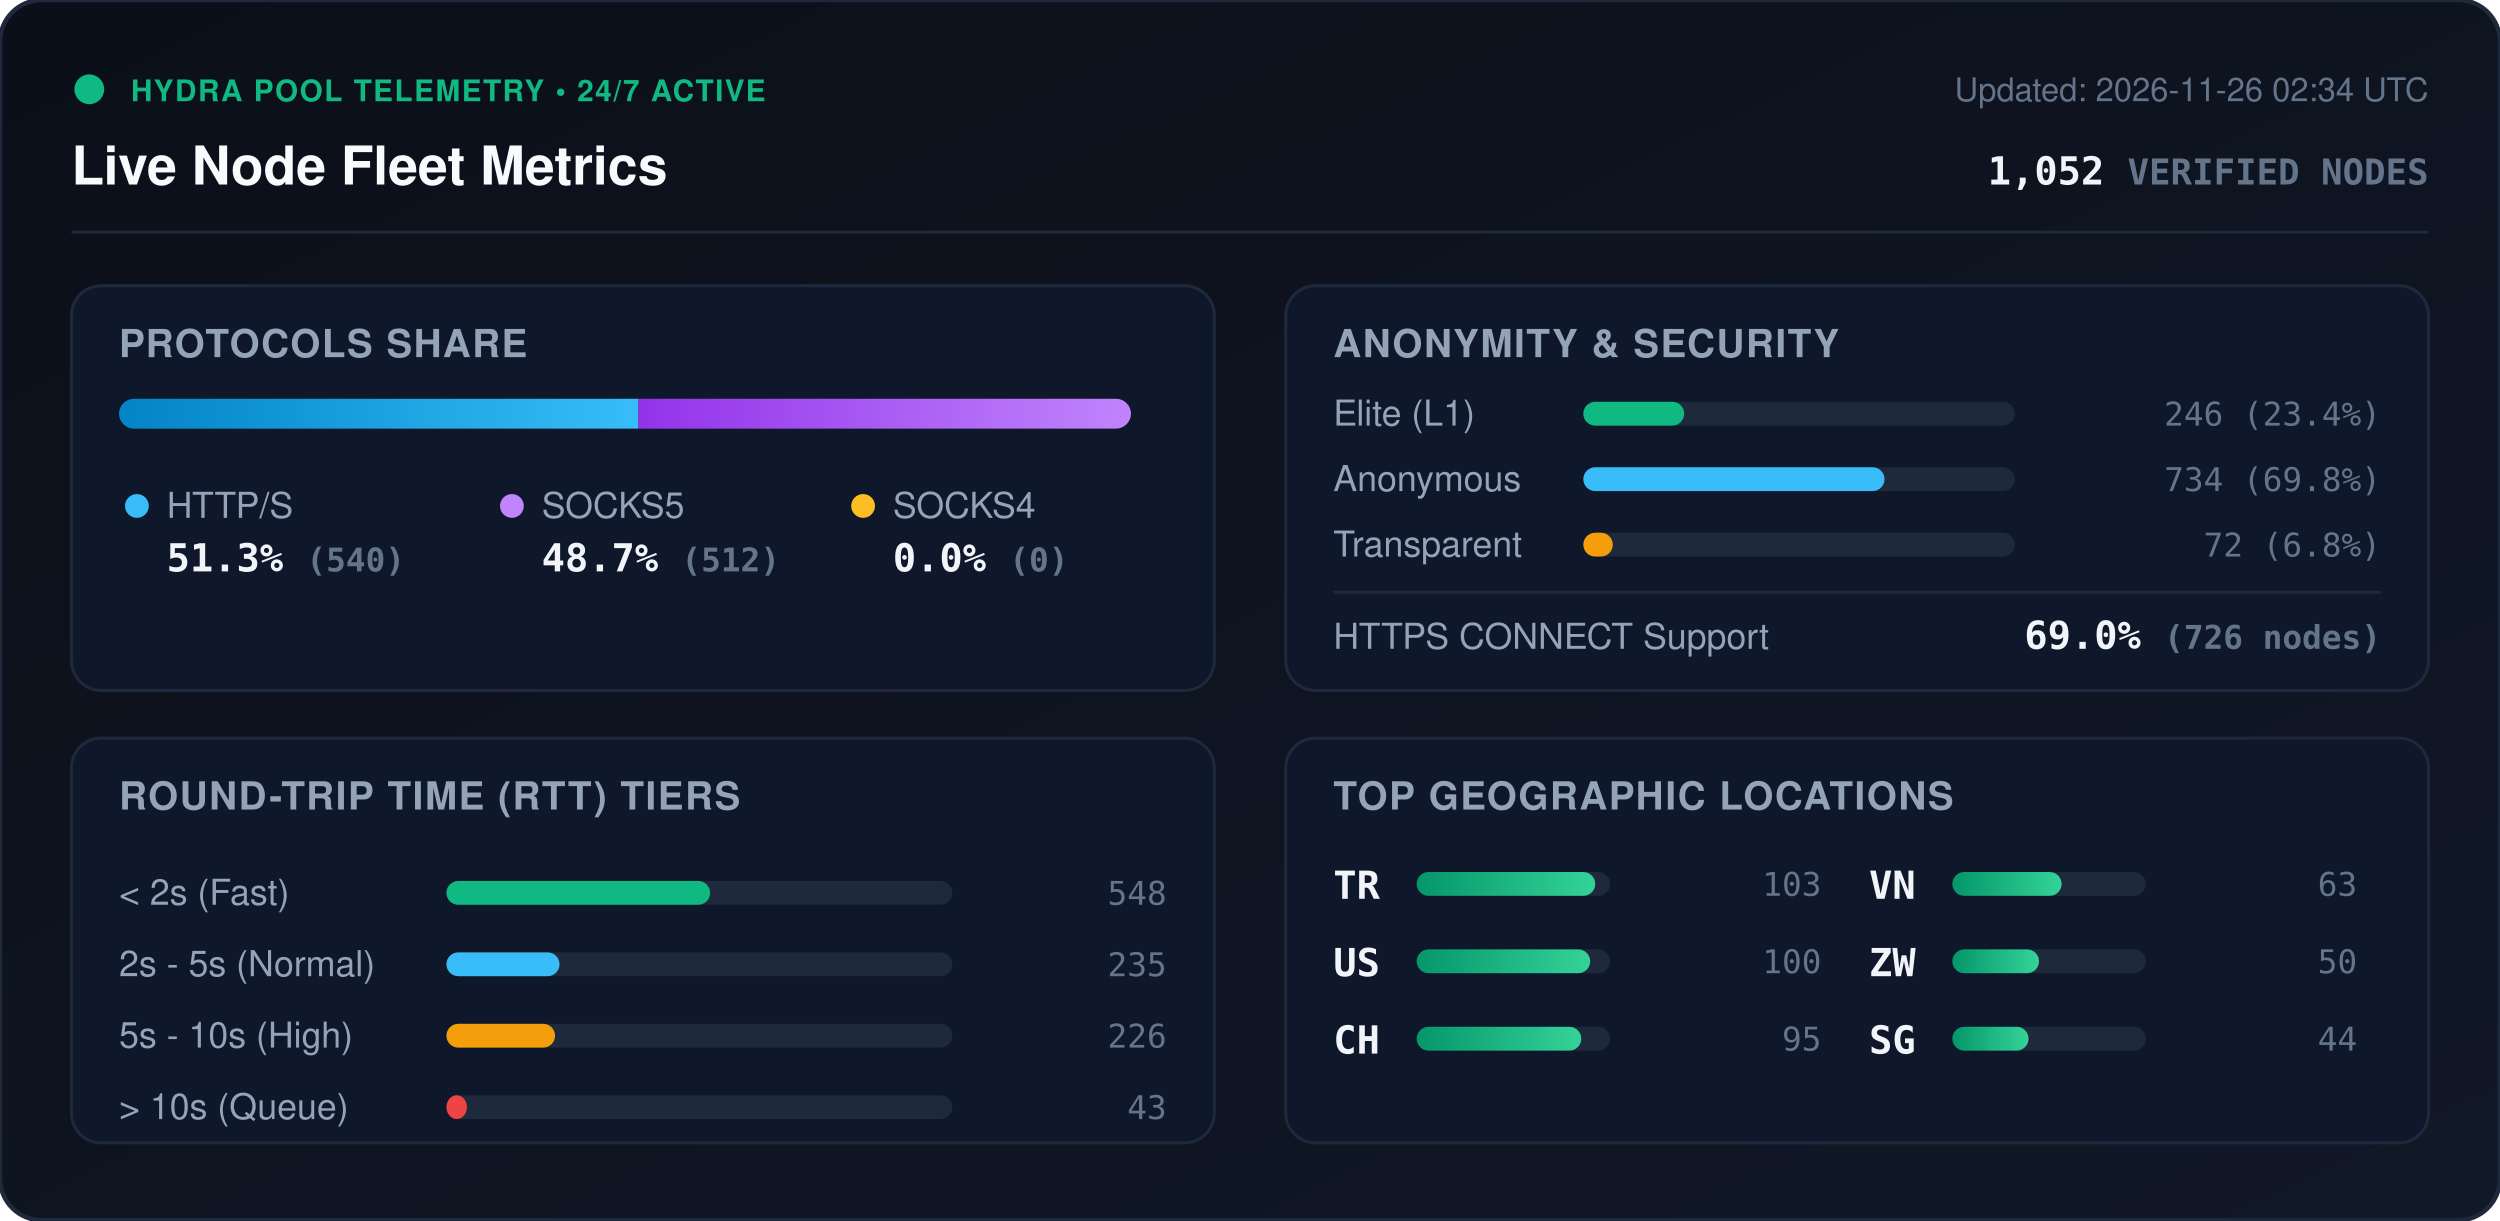
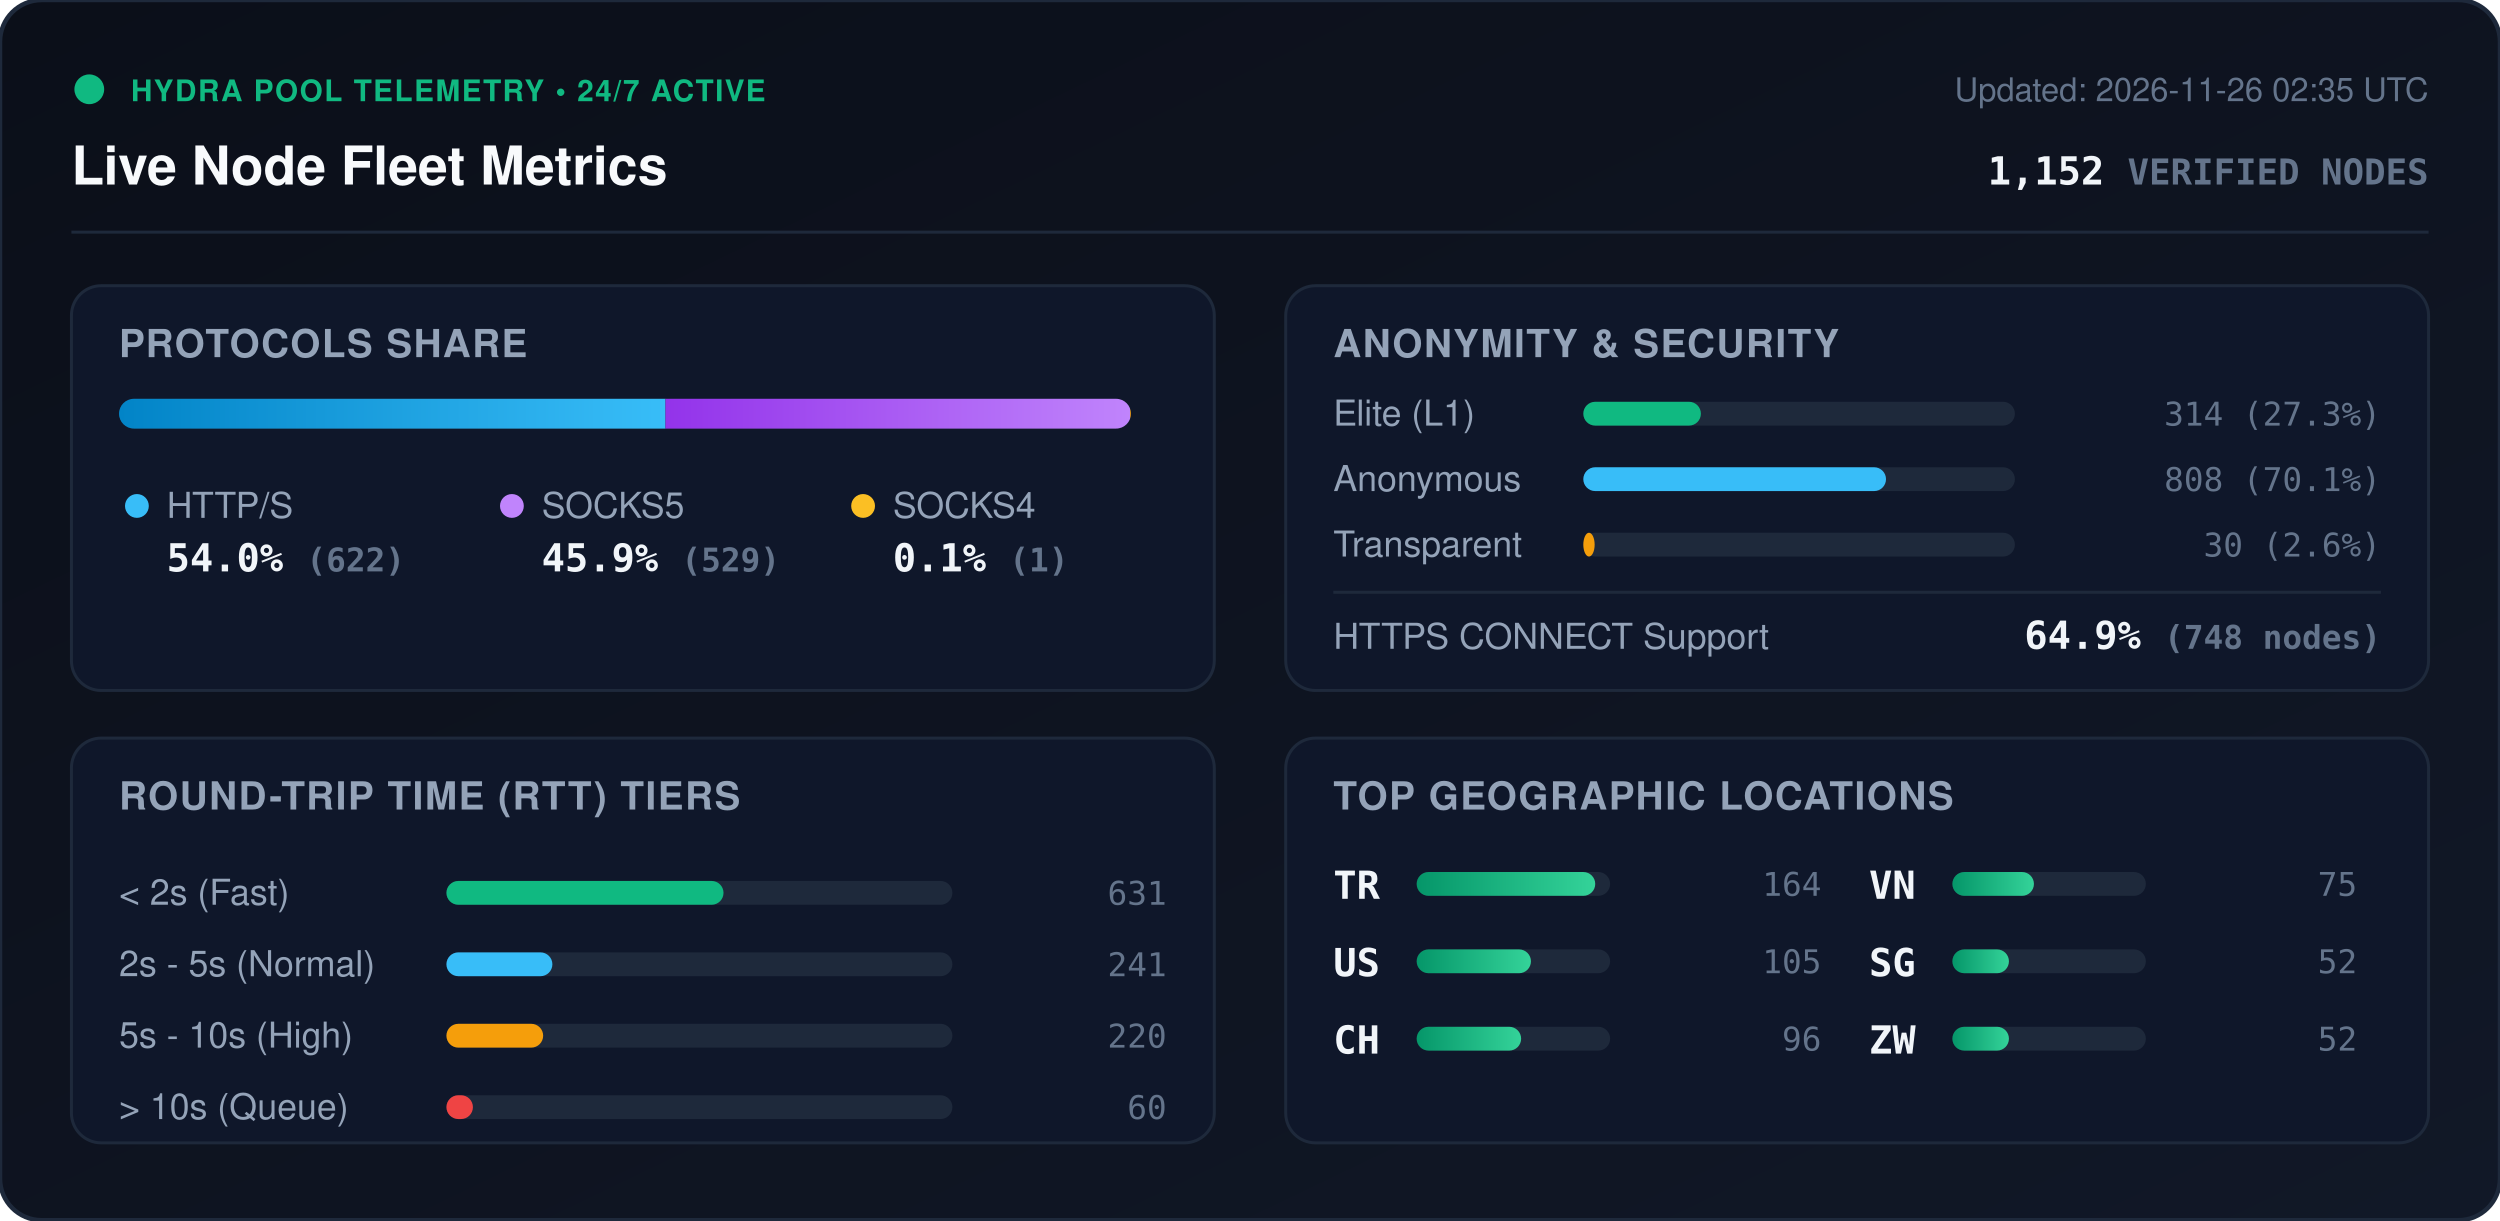
<svg xmlns="http://www.w3.org/2000/svg" viewBox="0 0 840 410" width="840" height="410" style="max-width: 100%; height: auto;">
  <defs>
    <linearGradient id="bg" x1="0%" y1="0%" x2="100%" y2="100%">
      <stop offset="0%" stop-color="#0b0f19" />
      <stop offset="100%" stop-color="#111827" />
    </linearGradient>
    <linearGradient id="bar-http" x1="0%" y1="0%" x2="100%" y2="0%">
      <stop offset="0%" stop-color="#0284c7" />
      <stop offset="100%" stop-color="#38bdf8" />
    </linearGradient>
    <linearGradient id="bar-socks5" x1="0%" y1="0%" x2="100%" y2="0%">
      <stop offset="0%" stop-color="#9333ea" />
      <stop offset="100%" stop-color="#c084fc" />
    </linearGradient>
    <linearGradient id="bar-socks4" x1="0%" y1="0%" x2="100%" y2="0%">
      <stop offset="0%" stop-color="#d97706" />
      <stop offset="100%" stop-color="#fbbf24" />
    </linearGradient>
    <linearGradient id="bar-green" x1="0%" y1="0%" x2="100%" y2="0%">
      <stop offset="0%" stop-color="#059669" />
      <stop offset="100%" stop-color="#34d399" />
    </linearGradient>
    <clipPath id="prog-track-clip">
      <rect width="340.0" height="10" rx="5" />
    </clipPath>
    <style>
      .title { font: 700 18px -apple-system, BlinkMacSystemFont, 'Segoe UI', Helvetica, Arial, sans-serif; fill: #f8fafc; }
      .sub { font: 500 11px -apple-system, BlinkMacSystemFont, 'Segoe UI', Helvetica, Arial, sans-serif; fill: #64748b; }
      .section-hdr { font: 600 13px -apple-system, BlinkMacSystemFont, 'Segoe UI', Helvetica, Arial, sans-serif; fill: #94a3b8; letter-spacing: 0.5px; }
      .metric-val { font: 700 13px -apple-system, BlinkMacSystemFont, 'Segoe UI', Helvetica, Arial, sans-serif; fill: #f1f5f9; }
      .metric-lbl { font: 500 12px -apple-system, BlinkMacSystemFont, 'Segoe UI', Helvetica, Arial, sans-serif; fill: #94a3b8; }
      .badge-txt { font: 700 10px -apple-system, BlinkMacSystemFont, 'Segoe UI', Helvetica, Arial, sans-serif; fill: #10b981; letter-spacing: 0.5px; }
      .mono { font-family: ui-monospace, SFMono-Regular, Menlo, Monaco, Consolas, monospace; }
      .pulse { animation: beacon 2s infinite ease-in-out; }
      @keyframes beacon { 0%, 100% { opacity: 1; } 50% { opacity: 0.35; } }
    </style>
  </defs>
  <rect width="840" height="410" rx="14" fill="url(#bg)" stroke="#1e293b" stroke-width="1.5" />
  <g transform="translate(24, 24)">
    <circle cx="6" cy="6" r="5" fill="#10b981" class="pulse" />
    <text x="20" y="10" class="badge-txt">HYDRA POOL TELEMETRY • 24/7 ACTIVE</text>
    <text x="0" y="38" class="title">Live Node Fleet Metrics</text>
-     <text x="792" y="10" text-anchor="end" class="sub">Updated: 2026-11-26 02:34 UTC</text>
-     <text x="792" y="38" text-anchor="end" class="metric-val mono" fill="#38bdf8">1,052 <tspan font-size="12" fill="#64748b">VERIFIED NODES</tspan>
+     <text x="792" y="10" text-anchor="end" class="sub">Updated: 2026-11-26 02:35 UTC</text>
+     <text x="792" y="38" text-anchor="end" class="metric-val mono" fill="#38bdf8">1,152 <tspan font-size="12" fill="#64748b">VERIFIED NODES</tspan>
    </text>
  </g>
  <line x1="24" y1="78" x2="816" y2="78" stroke="#1e293b" stroke-width="1" />
  <g transform="translate(24, 96)">
    <rect width="384" height="136" rx="10" fill="#0f172a" stroke="#1e293b" />
    <text x="16" y="24" class="section-hdr">PROTOCOLS SHARE</text>
    <g transform="translate(16, 38)">
      <rect width="340.0" height="10" rx="5" fill="#1e293b" />
      <g clip-path="url(#prog-track-clip)">
-         <rect x="0" width="174.5" height="10" fill="url(#bar-http)" />
-         <rect x="174.5" width="165.5" height="10" fill="url(#bar-socks5)" />
-         <rect x="340.0" width="0.0" height="10" fill="url(#bar-socks4)" />
+         <rect x="0" width="183.6" height="10" fill="url(#bar-http)" />
+         <rect x="183.6" width="156.1" height="10" fill="url(#bar-socks5)" />
+         <rect x="339.7" width="0.3" height="10" fill="url(#bar-socks4)" />
      </g>
    </g>
    <g transform="translate(16, 68)">
      <circle cx="6" cy="6" r="4" fill="#38bdf8" />
      <text x="16" y="10" class="metric-lbl">HTTP/S</text>
-       <text x="16" y="28" class="metric-val mono">51.3% <tspan font-size="11" fill="#64748b">(540)</tspan>
+       <text x="16" y="28" class="metric-val mono">54.0% <tspan font-size="11" fill="#64748b">(622)</tspan>
      </text>
      <circle cx="132" cy="6" r="4" fill="#c084fc" />
      <text x="142" y="10" class="metric-lbl">SOCKS5</text>
-       <text x="142" y="28" class="metric-val mono">48.7% <tspan font-size="11" fill="#64748b">(512)</tspan>
+       <text x="142" y="28" class="metric-val mono">45.9% <tspan font-size="11" fill="#64748b">(529)</tspan>
      </text>
      <circle cx="250" cy="6" r="4" fill="#fbbf24" />
      <text x="260" y="10" class="metric-lbl">SOCKS4</text>
-       <text x="260" y="28" class="metric-val mono">0.0% <tspan font-size="11" fill="#64748b">(0)</tspan>
+       <text x="260" y="28" class="metric-val mono">0.1% <tspan font-size="11" fill="#64748b">(1)</tspan>
      </text>
    </g>
  </g>
  <g transform="translate(432, 96)">
    <rect width="384" height="136" rx="10" fill="#0f172a" stroke="#1e293b" />
    <text x="16" y="24" class="section-hdr">ANONYMITY &amp; SECURITY</text>
    <text x="16" y="47" class="metric-lbl">Elite (L1)</text>
    <rect x="100" y="39" width="145.0" height="8" rx="4" fill="#1e293b" />
-     <rect x="100" y="39" width="33.9" height="8" rx="4" fill="#10b981" />
-     <text x="368" y="47" text-anchor="end" class="mono sub" fill="#e2e8f0">246 (23.4%)</text>
+     <rect x="100" y="39" width="39.5" height="8" rx="4" fill="#10b981" />
+     <text x="368" y="47" text-anchor="end" class="mono sub" fill="#e2e8f0">314 (27.3%)</text>
    <text x="16" y="69" class="metric-lbl">Anonymous</text>
    <rect x="100" y="61" width="145.0" height="8" rx="4" fill="#1e293b" />
-     <rect x="100" y="61" width="101.2" height="8" rx="4" fill="#38bdf8" />
-     <text x="368" y="69" text-anchor="end" class="mono sub" fill="#e2e8f0">734 (69.8%)</text>
+     <rect x="100" y="61" width="101.7" height="8" rx="4" fill="#38bdf8" />
+     <text x="368" y="69" text-anchor="end" class="mono sub" fill="#e2e8f0">808 (70.1%)</text>
    <text x="16" y="91" class="metric-lbl">Transparent</text>
    <rect x="100" y="83" width="145.0" height="8" rx="4" fill="#1e293b" />
-     <rect x="100" y="83" width="9.9" height="8" rx="4" fill="#f59e0b" />
-     <text x="368" y="91" text-anchor="end" class="mono sub" fill="#e2e8f0">72 (6.8%)</text>
+     <rect x="100" y="83" width="3.8" height="8" rx="4" fill="#f59e0b" />
+     <text x="368" y="91" text-anchor="end" class="mono sub" fill="#e2e8f0">30 (2.6%)</text>
    <line x1="16" y1="103" x2="368" y2="103" stroke="#1e293b" stroke-width="1" />
    <text x="16" y="122" class="metric-lbl">HTTPS CONNECT Support</text>
-     <text x="368" y="122" text-anchor="end" class="metric-val mono" fill="#34d399">69.0% <tspan font-size="11" fill="#64748b">(726 nodes)</tspan>
+     <text x="368" y="122" text-anchor="end" class="metric-val mono" fill="#34d399">64.9% <tspan font-size="11" fill="#64748b">(748 nodes)</tspan>
    </text>
  </g>
  <g transform="translate(24, 248)">
    <rect width="384" height="136" rx="10" fill="#0f172a" stroke="#1e293b" />
    <text x="16" y="24" class="section-hdr">ROUND-TRIP TIME (RTT) TIERS</text>
    <g transform="translate(16, 42)">
      <text x="0" y="14" class="metric-lbl">&lt; 2s (Fast)</text>
      <rect x="110" y="6" width="170" height="8" rx="4" fill="#1e293b" />
-       <rect x="110" y="6" width="88.6" height="8" rx="4" fill="#10b981" />
-       <text x="352" y="14" text-anchor="end" class="mono sub">548</text>
+       <rect x="110" y="6" width="93.1" height="8" rx="4" fill="#10b981" />
+       <text x="352" y="14" text-anchor="end" class="mono sub">631</text>
      <text x="0" y="38" class="metric-lbl">2s - 5s (Normal)</text>
      <rect x="110" y="30" width="170" height="8" rx="4" fill="#1e293b" />
-       <rect x="110" y="30" width="38.0" height="8" rx="4" fill="#38bdf8" />
-       <text x="352" y="38" text-anchor="end" class="mono sub">235</text>
+       <rect x="110" y="30" width="35.6" height="8" rx="4" fill="#38bdf8" />
+       <text x="352" y="38" text-anchor="end" class="mono sub">241</text>
      <text x="0" y="62" class="metric-lbl">5s - 10s (High)</text>
      <rect x="110" y="54" width="170" height="8" rx="4" fill="#1e293b" />
-       <rect x="110" y="54" width="36.5" height="8" rx="4" fill="#f59e0b" />
-       <text x="352" y="62" text-anchor="end" class="mono sub">226</text>
+       <rect x="110" y="54" width="32.5" height="8" rx="4" fill="#f59e0b" />
+       <text x="352" y="62" text-anchor="end" class="mono sub">220</text>
      <text x="0" y="86" class="metric-lbl">&gt; 10s (Queue)</text>
      <rect x="110" y="78" width="170" height="8" rx="4" fill="#1e293b" />
-       <rect x="110" y="78" width="6.9" height="8" rx="4" fill="#ef4444" />
-       <text x="352" y="86" text-anchor="end" class="mono sub">43</text>
+       <rect x="110" y="78" width="8.9" height="8" rx="4" fill="#ef4444" />
+       <text x="352" y="86" text-anchor="end" class="mono sub">60</text>
    </g>
  </g>
  <g transform="translate(432, 248)">
    <rect width="384" height="136" rx="10" fill="#0f172a" stroke="#1e293b" />
    <text x="16" y="24" class="section-hdr">TOP GEOGRAPHIC LOCATIONS</text>
    <g transform="translate(16, 42)">
      <g transform="translate(0, 0)">
        <text x="0" y="12" class="mono metric-val" font-size="12">TR</text>
        <rect x="28" y="3" width="65" height="8" rx="4" fill="#1e293b" />
        <rect x="28" y="3" width="60.0" height="8" rx="4" fill="url(#bar-green)" />
-         <text x="164" y="11" text-anchor="end" class="mono sub">103</text>
+         <text x="164" y="11" text-anchor="end" class="mono sub">164</text>
      </g>
      <g transform="translate(0, 26)">
        <text x="0" y="12" class="mono metric-val" font-size="12">US</text>
        <rect x="28" y="3" width="65" height="8" rx="4" fill="#1e293b" />
-         <rect x="28" y="3" width="58.3" height="8" rx="4" fill="url(#bar-green)" />
-         <text x="164" y="11" text-anchor="end" class="mono sub">100</text>
+         <rect x="28" y="3" width="38.4" height="8" rx="4" fill="url(#bar-green)" />
+         <text x="164" y="11" text-anchor="end" class="mono sub">105</text>
      </g>
      <g transform="translate(0, 52)">
        <text x="0" y="12" class="mono metric-val" font-size="12">CH</text>
        <rect x="28" y="3" width="65" height="8" rx="4" fill="#1e293b" />
-         <rect x="28" y="3" width="55.3" height="8" rx="4" fill="url(#bar-green)" />
-         <text x="164" y="11" text-anchor="end" class="mono sub">95</text>
+         <rect x="28" y="3" width="35.1" height="8" rx="4" fill="url(#bar-green)" />
+         <text x="164" y="11" text-anchor="end" class="mono sub">96</text>
      </g>
      <g transform="translate(180, 0)">
        <text x="0" y="12" class="mono metric-val" font-size="12">VN</text>
        <rect x="28" y="3" width="65" height="8" rx="4" fill="#1e293b" />
-         <rect x="28" y="3" width="36.7" height="8" rx="4" fill="url(#bar-green)" />
-         <text x="164" y="11" text-anchor="end" class="mono sub">63</text>
+         <rect x="28" y="3" width="27.4" height="8" rx="4" fill="url(#bar-green)" />
+         <text x="164" y="11" text-anchor="end" class="mono sub">75</text>
      </g>
      <g transform="translate(180, 26)">
+         <text x="0" y="12" class="mono metric-val" font-size="12">SG</text>
+         <rect x="28" y="3" width="65" height="8" rx="4" fill="#1e293b" />
+         <rect x="28" y="3" width="19.0" height="8" rx="4" fill="url(#bar-green)" />
+         <text x="164" y="11" text-anchor="end" class="mono sub">52</text>
+       </g>
+       <g transform="translate(180, 52)">
        <text x="0" y="12" class="mono metric-val" font-size="12">ZW</text>
        <rect x="28" y="3" width="65" height="8" rx="4" fill="#1e293b" />
-         <rect x="28" y="3" width="29.1" height="8" rx="4" fill="url(#bar-green)" />
-         <text x="164" y="11" text-anchor="end" class="mono sub">50</text>
-       </g>
-       <g transform="translate(180, 52)">
-         <text x="0" y="12" class="mono metric-val" font-size="12">SG</text>
-         <rect x="28" y="3" width="65" height="8" rx="4" fill="#1e293b" />
-         <rect x="28" y="3" width="25.6" height="8" rx="4" fill="url(#bar-green)" />
-         <text x="164" y="11" text-anchor="end" class="mono sub">44</text>
+         <rect x="28" y="3" width="19.0" height="8" rx="4" fill="url(#bar-green)" />
+         <text x="164" y="11" text-anchor="end" class="mono sub">52</text>
      </g>
    </g>
  </g>
</svg>
